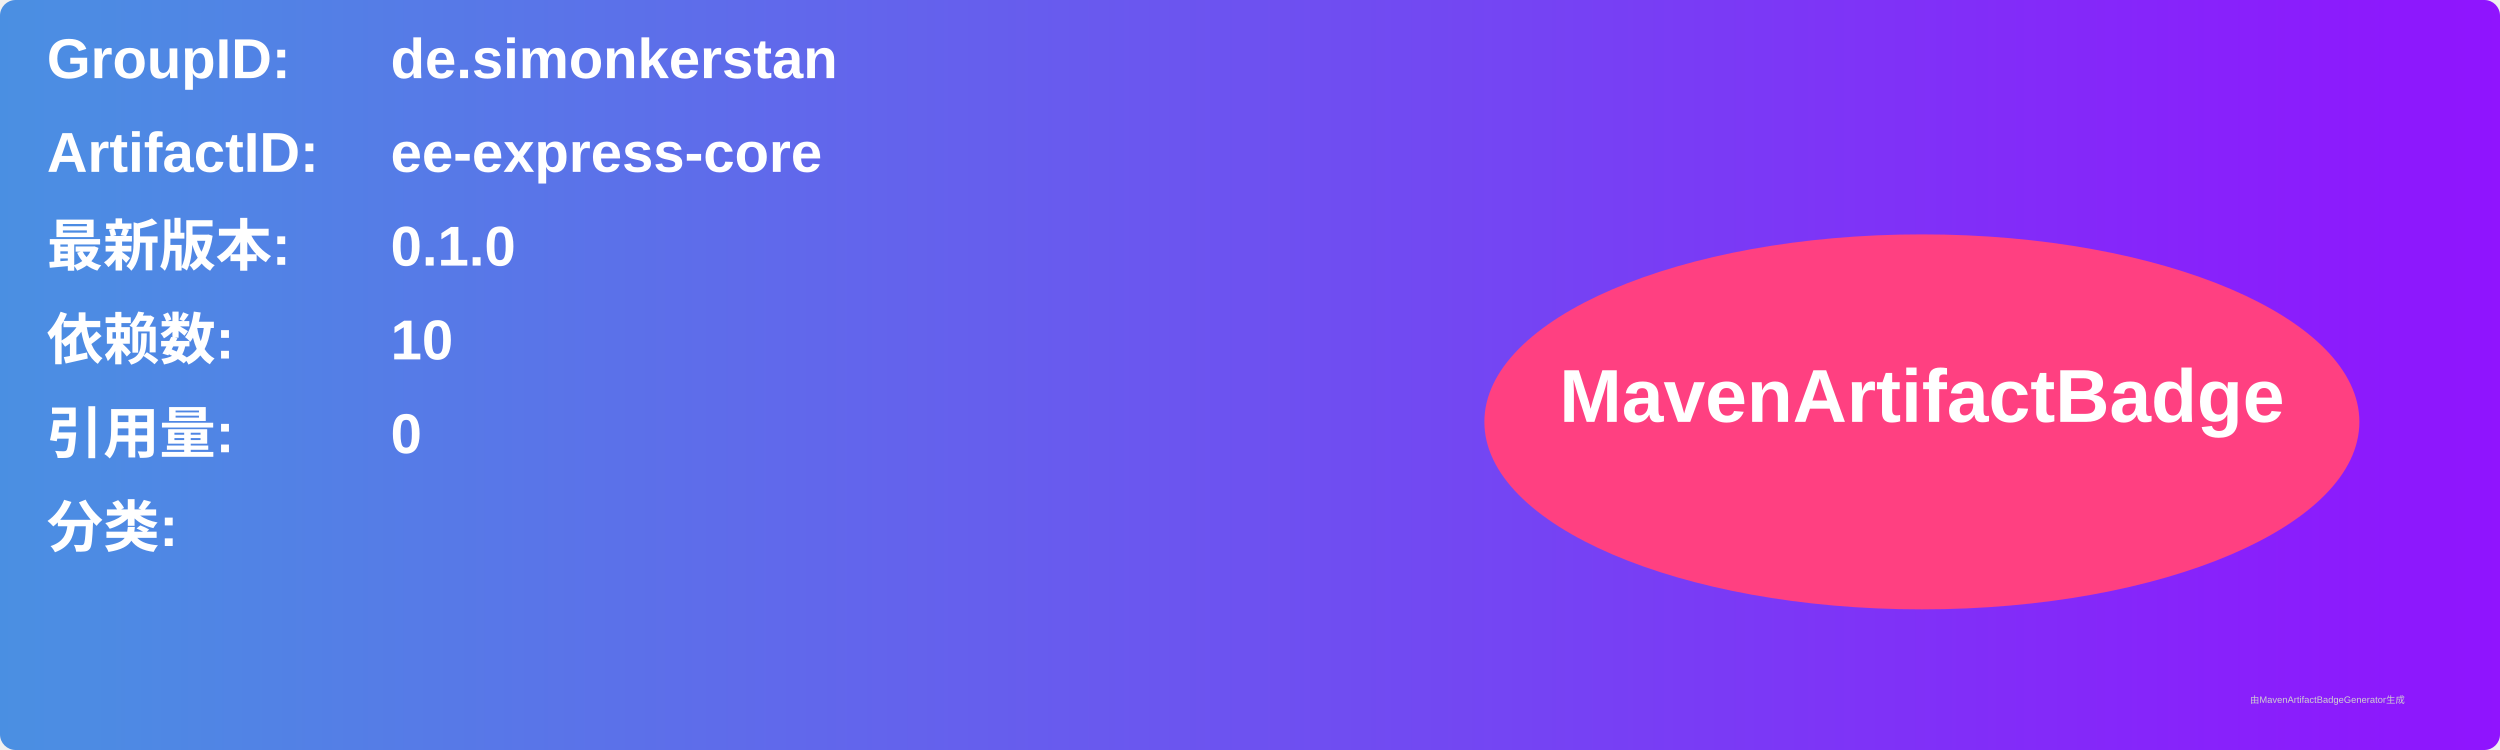
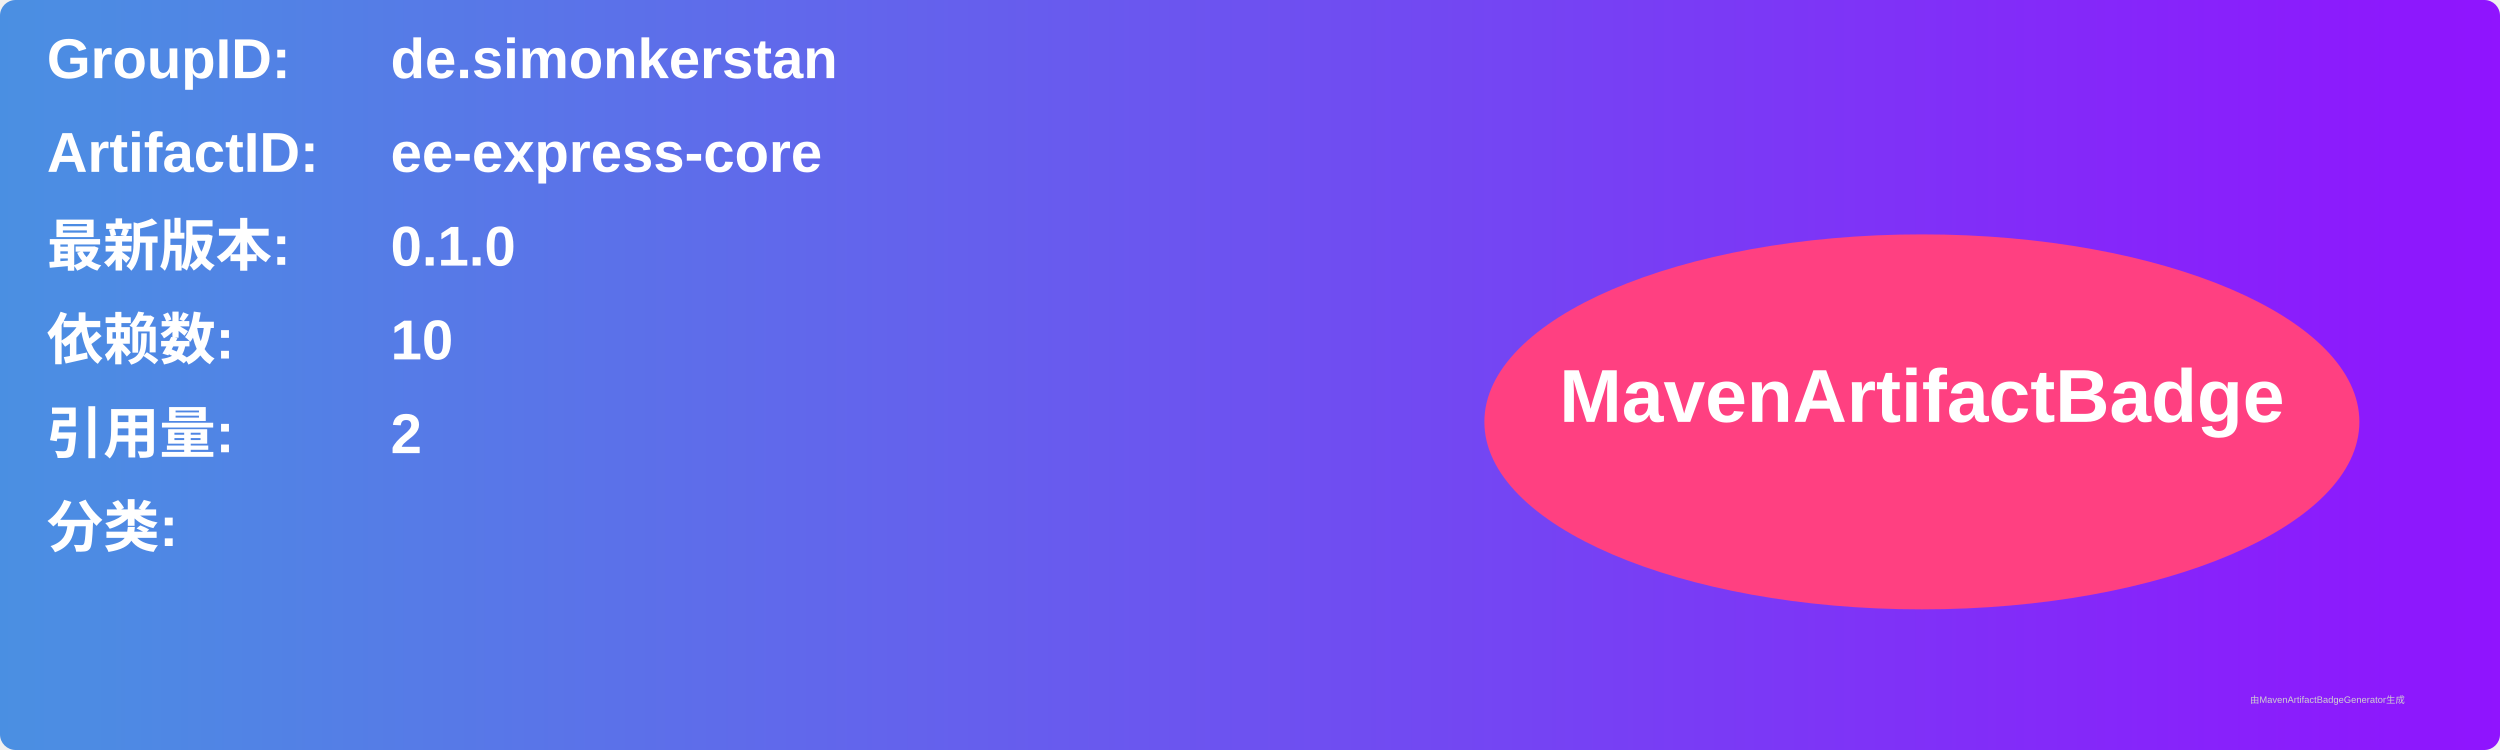
<svg xmlns="http://www.w3.org/2000/svg" width="800" height="240" viewBox="0 0 800 240">
  <linearGradient id="grad" x1="0%" y1="0%" x2="100%" y2="0%">
    <stop offset="0%" stop-color="#4a90e2" />
    <stop offset="100%" stop-color="#9013fe" />
  </linearGradient>
  <rect width="100%" height="100%" rx="5" ry="5" fill="url(#grad)" />
  <g transform="translate(15, 15)">
    <text x="0" y="10" font-family="Arial" font-size="18" fill="white" font-weight="bold" width="260">GroupID:</text>
    <text x="110" y="10" font-family="Arial" font-size="18" fill="white" font-weight="bold" width="460">de.simonkerstan</text>
    <text x="0" y="40" font-family="Arial" font-size="18" fill="white" font-weight="bold" width="260">ArtifactID:</text>
    <text x="110" y="40" font-family="Arial" font-size="18" fill="white" font-weight="bold" width="460">ee-express-core</text>
    <text x="0" y="70" font-family="Arial" font-size="18" fill="white" font-weight="bold">最新版本:</text>
    <text x="110" y="70" font-family="Arial" font-size="18" fill="white" font-weight="bold">
      <tspan font-weight="bold">0.1.0</tspan>
    </text>
    <text x="0" y="100" font-family="Arial" font-size="18" fill="white" font-weight="bold">依赖数: </text>
    <text x="110" y="100" font-family="Arial" font-size="18" fill="white">
      <tspan font-weight="bold">10</tspan>
    </text>
    <text x="0" y="130" font-family="Arial" font-size="18" fill="white" font-weight="bold">引用量: </text>
    <text x="110" y="130" font-family="Arial" font-size="18" fill="white">
-       <tspan font-weight="bold">0</tspan>
+       <tspan font-weight="bold">2</tspan>
    </text>
    <text x="0" y="160" font-family="Arial" font-size="18" fill="white" font-weight="bold">分类:</text>
    <text x="10" y="190" font-family="Arial" font-size="10" fill="white">
      <tspan font-weight="bold" />
    </text>
    <ellipse cx="600" cy="120" rx="140" ry="60" fill="#ff4081" />
    <text x="600" y="120" text-anchor="middle" font-family="Arial" font-size="24" fill="white" font-weight="bold">MavenArtifactBadge</text>
  </g>
  <text x="720" y="225" font-family="Arial" font-size="3" fill="#d0d0d0">由MavenArtifactBadgeGenerator生成</text>
</svg>
